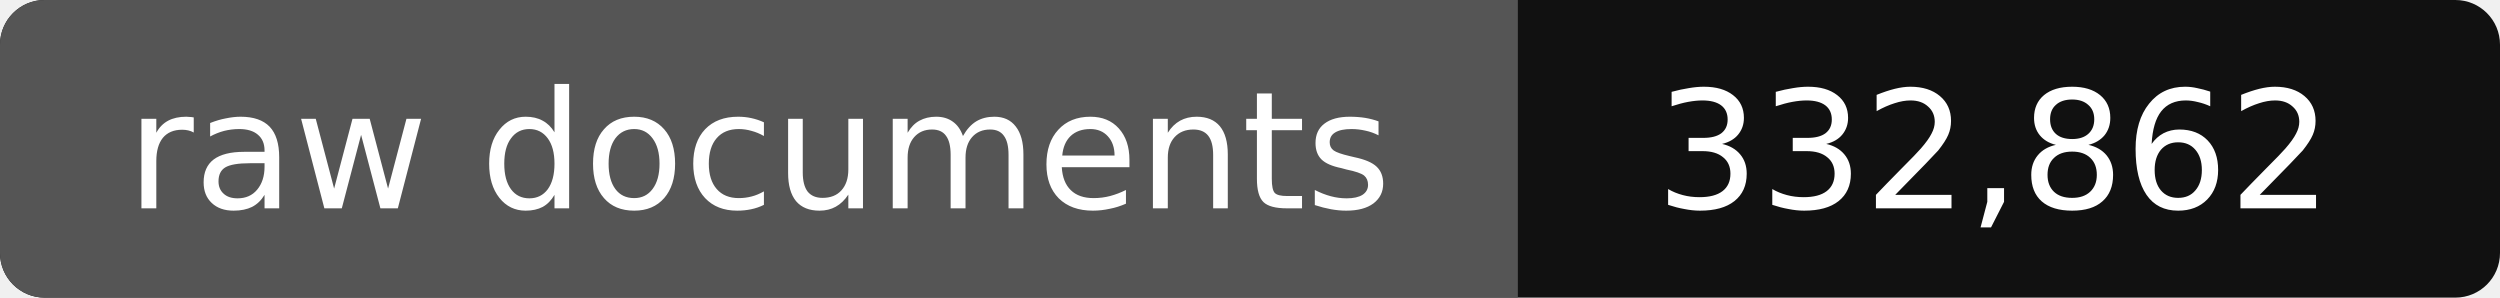
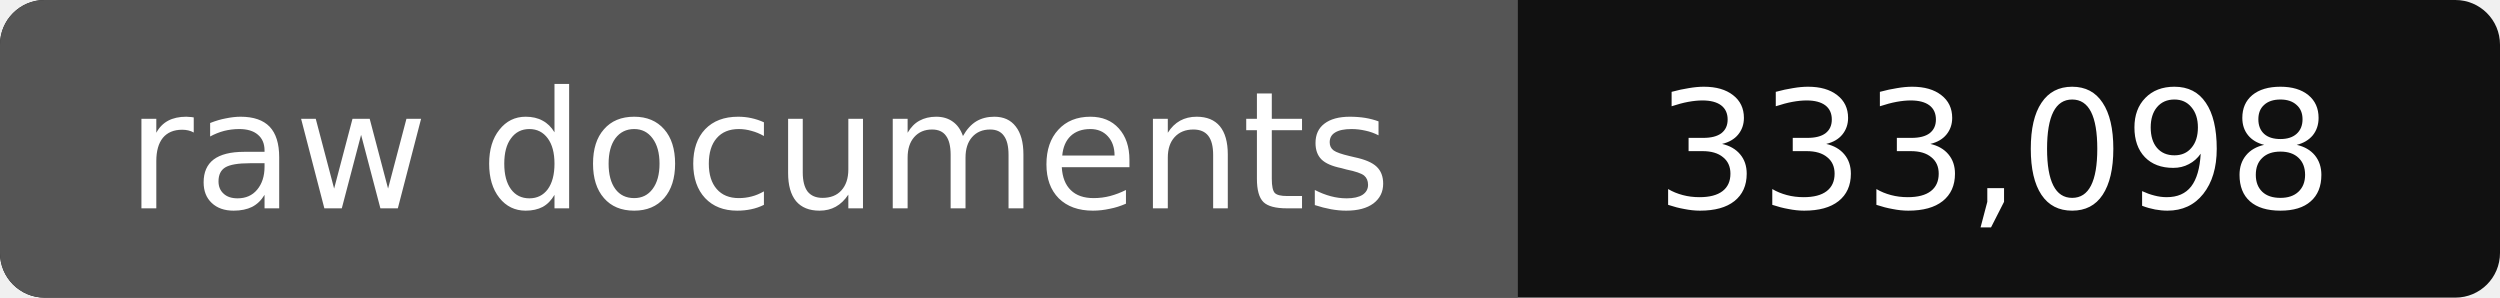
- <svg xmlns="http://www.w3.org/2000/svg" width="168" height="20" role="img" aria-label="raw documents: 332,862">
+ <svg xmlns="http://www.w3.org/2000/svg" width="168" height="20" role="img" aria-label="raw documents: 333,098">
  <rect width="168" height="20" rx="3" fill="#111" />
  <path fill="#555" d="M3 0h99v20H3a3 3 0 0 1-3-3V3a3 3 0 0 1 3-3z" />
  <g fill="#fff" text-anchor="middle" font-family="Verdana,DejaVu Sans,sans-serif" font-size="11">
    <text x="51" y="14">raw documents</text>
-     <text x="134" y="14">332,862</text>
+     <text x="134" y="14">333,098</text>
  </g>
</svg>
